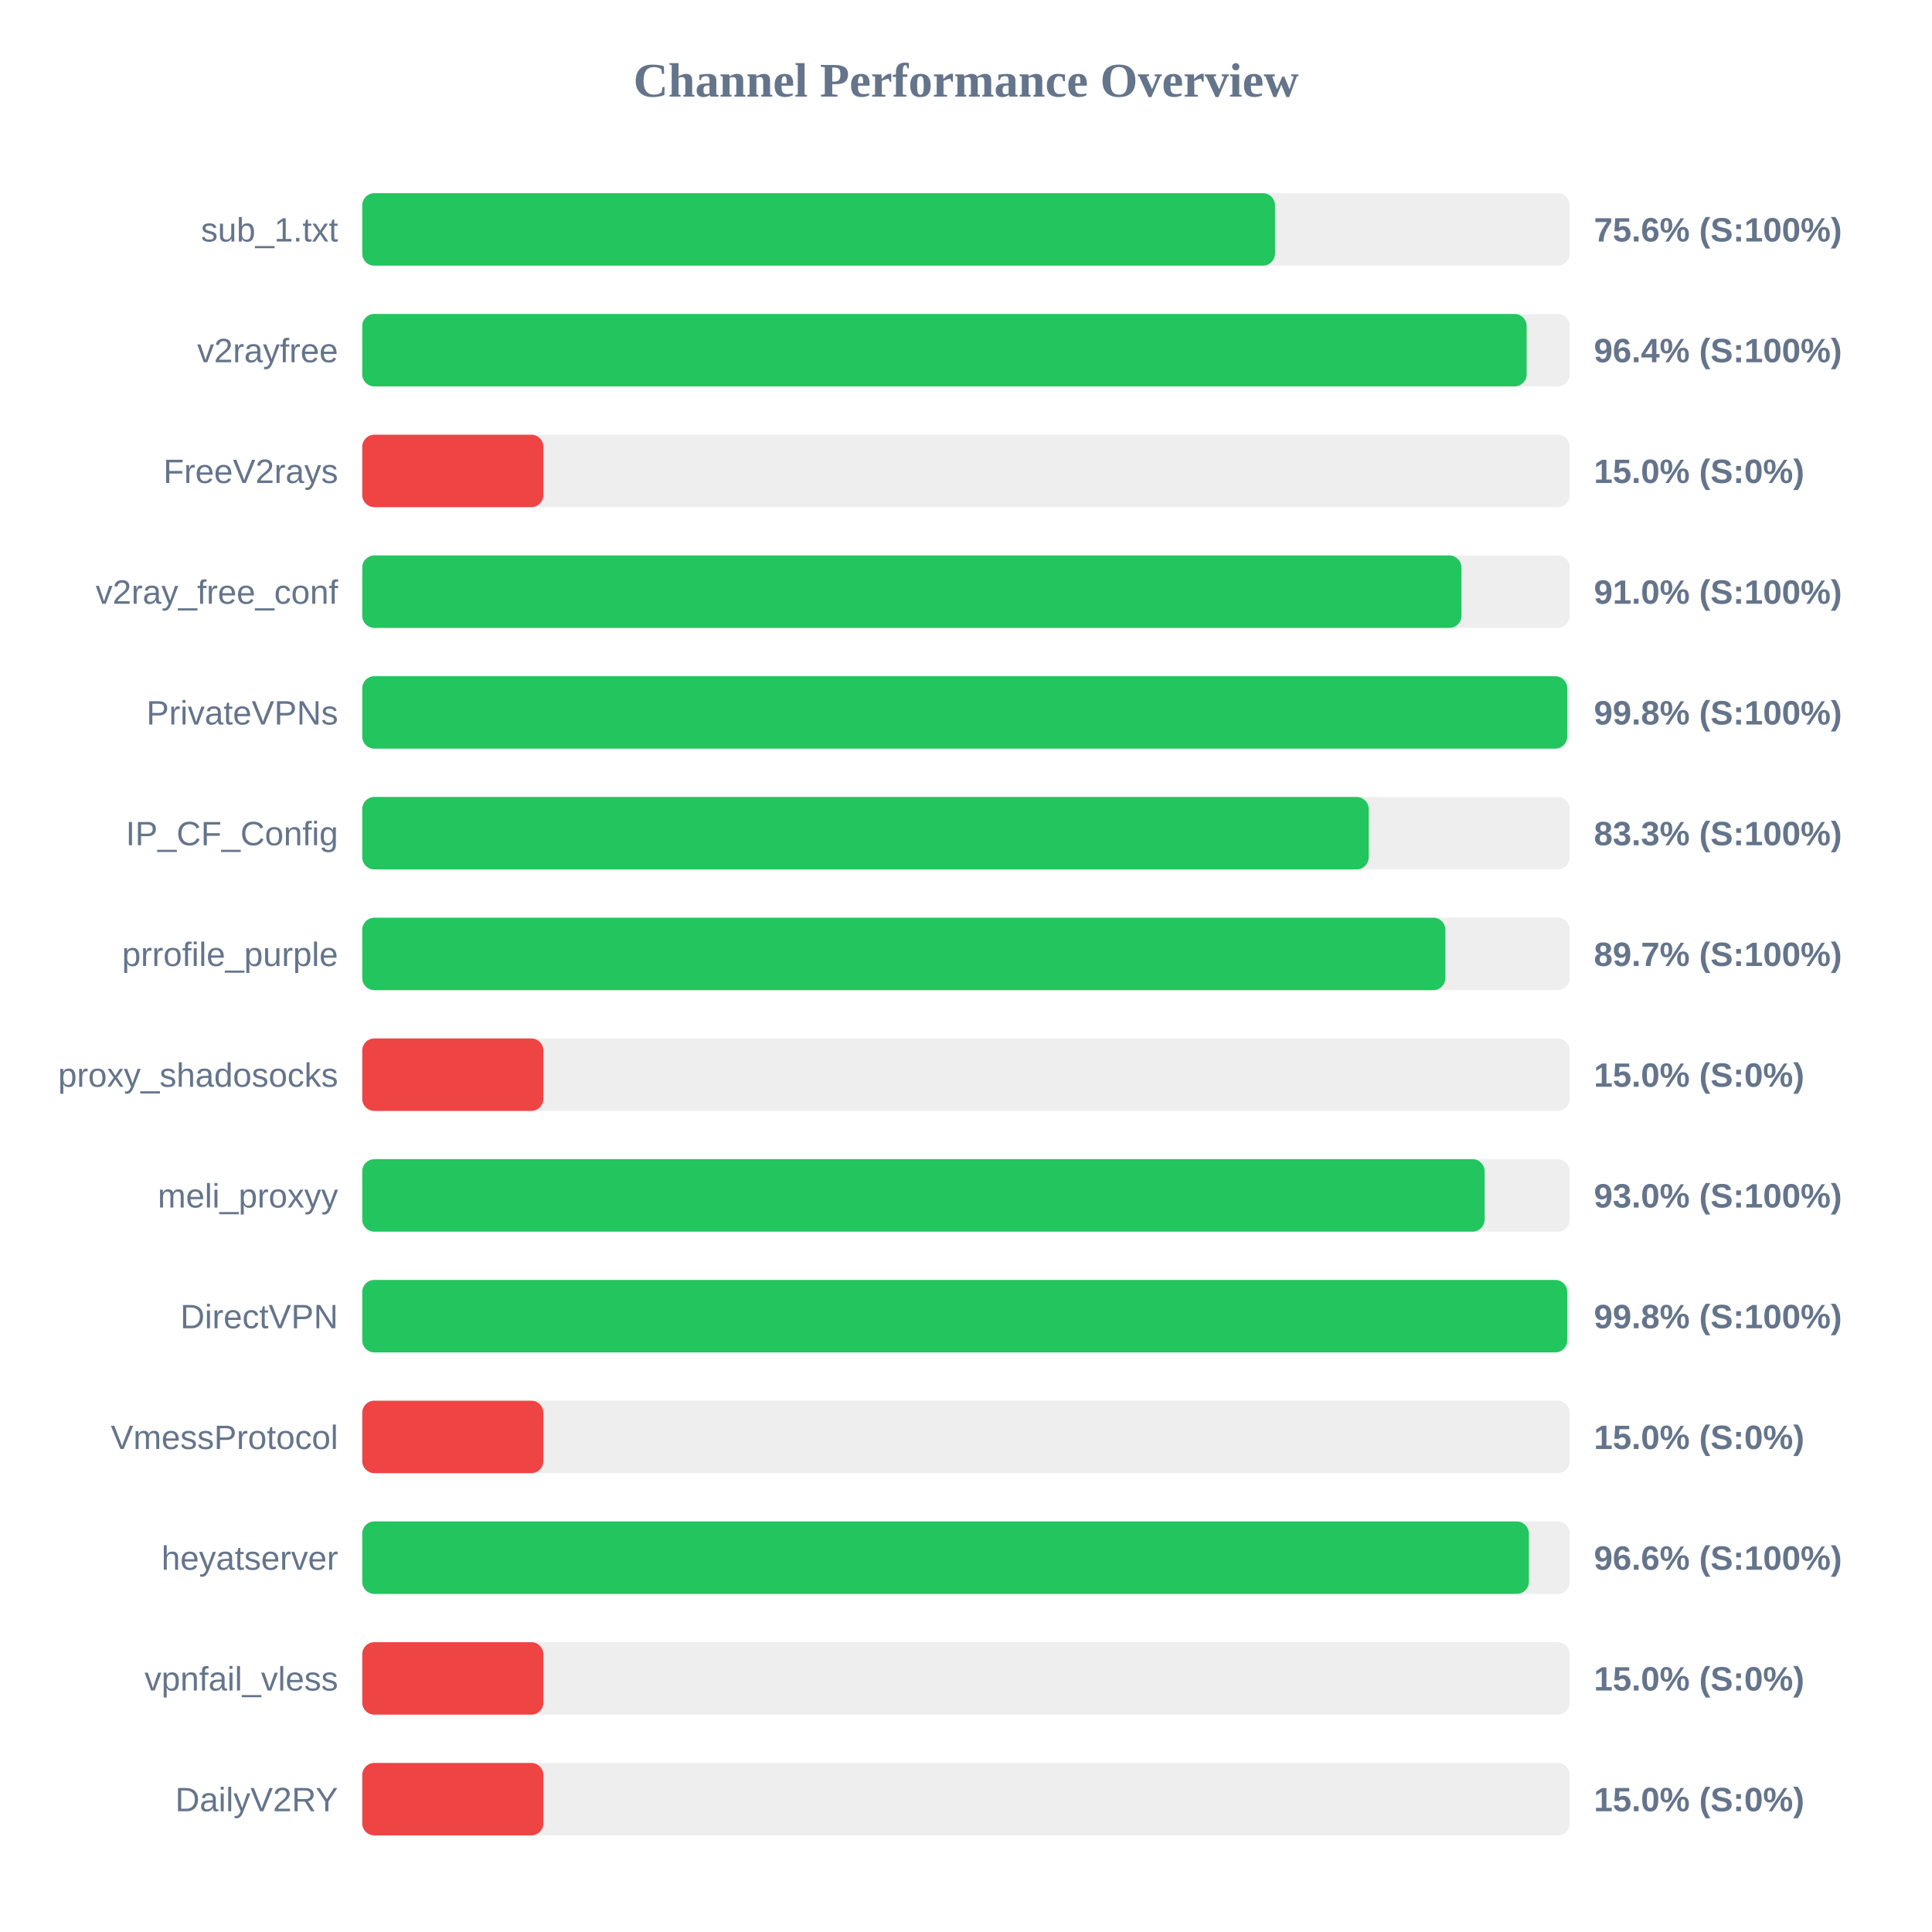
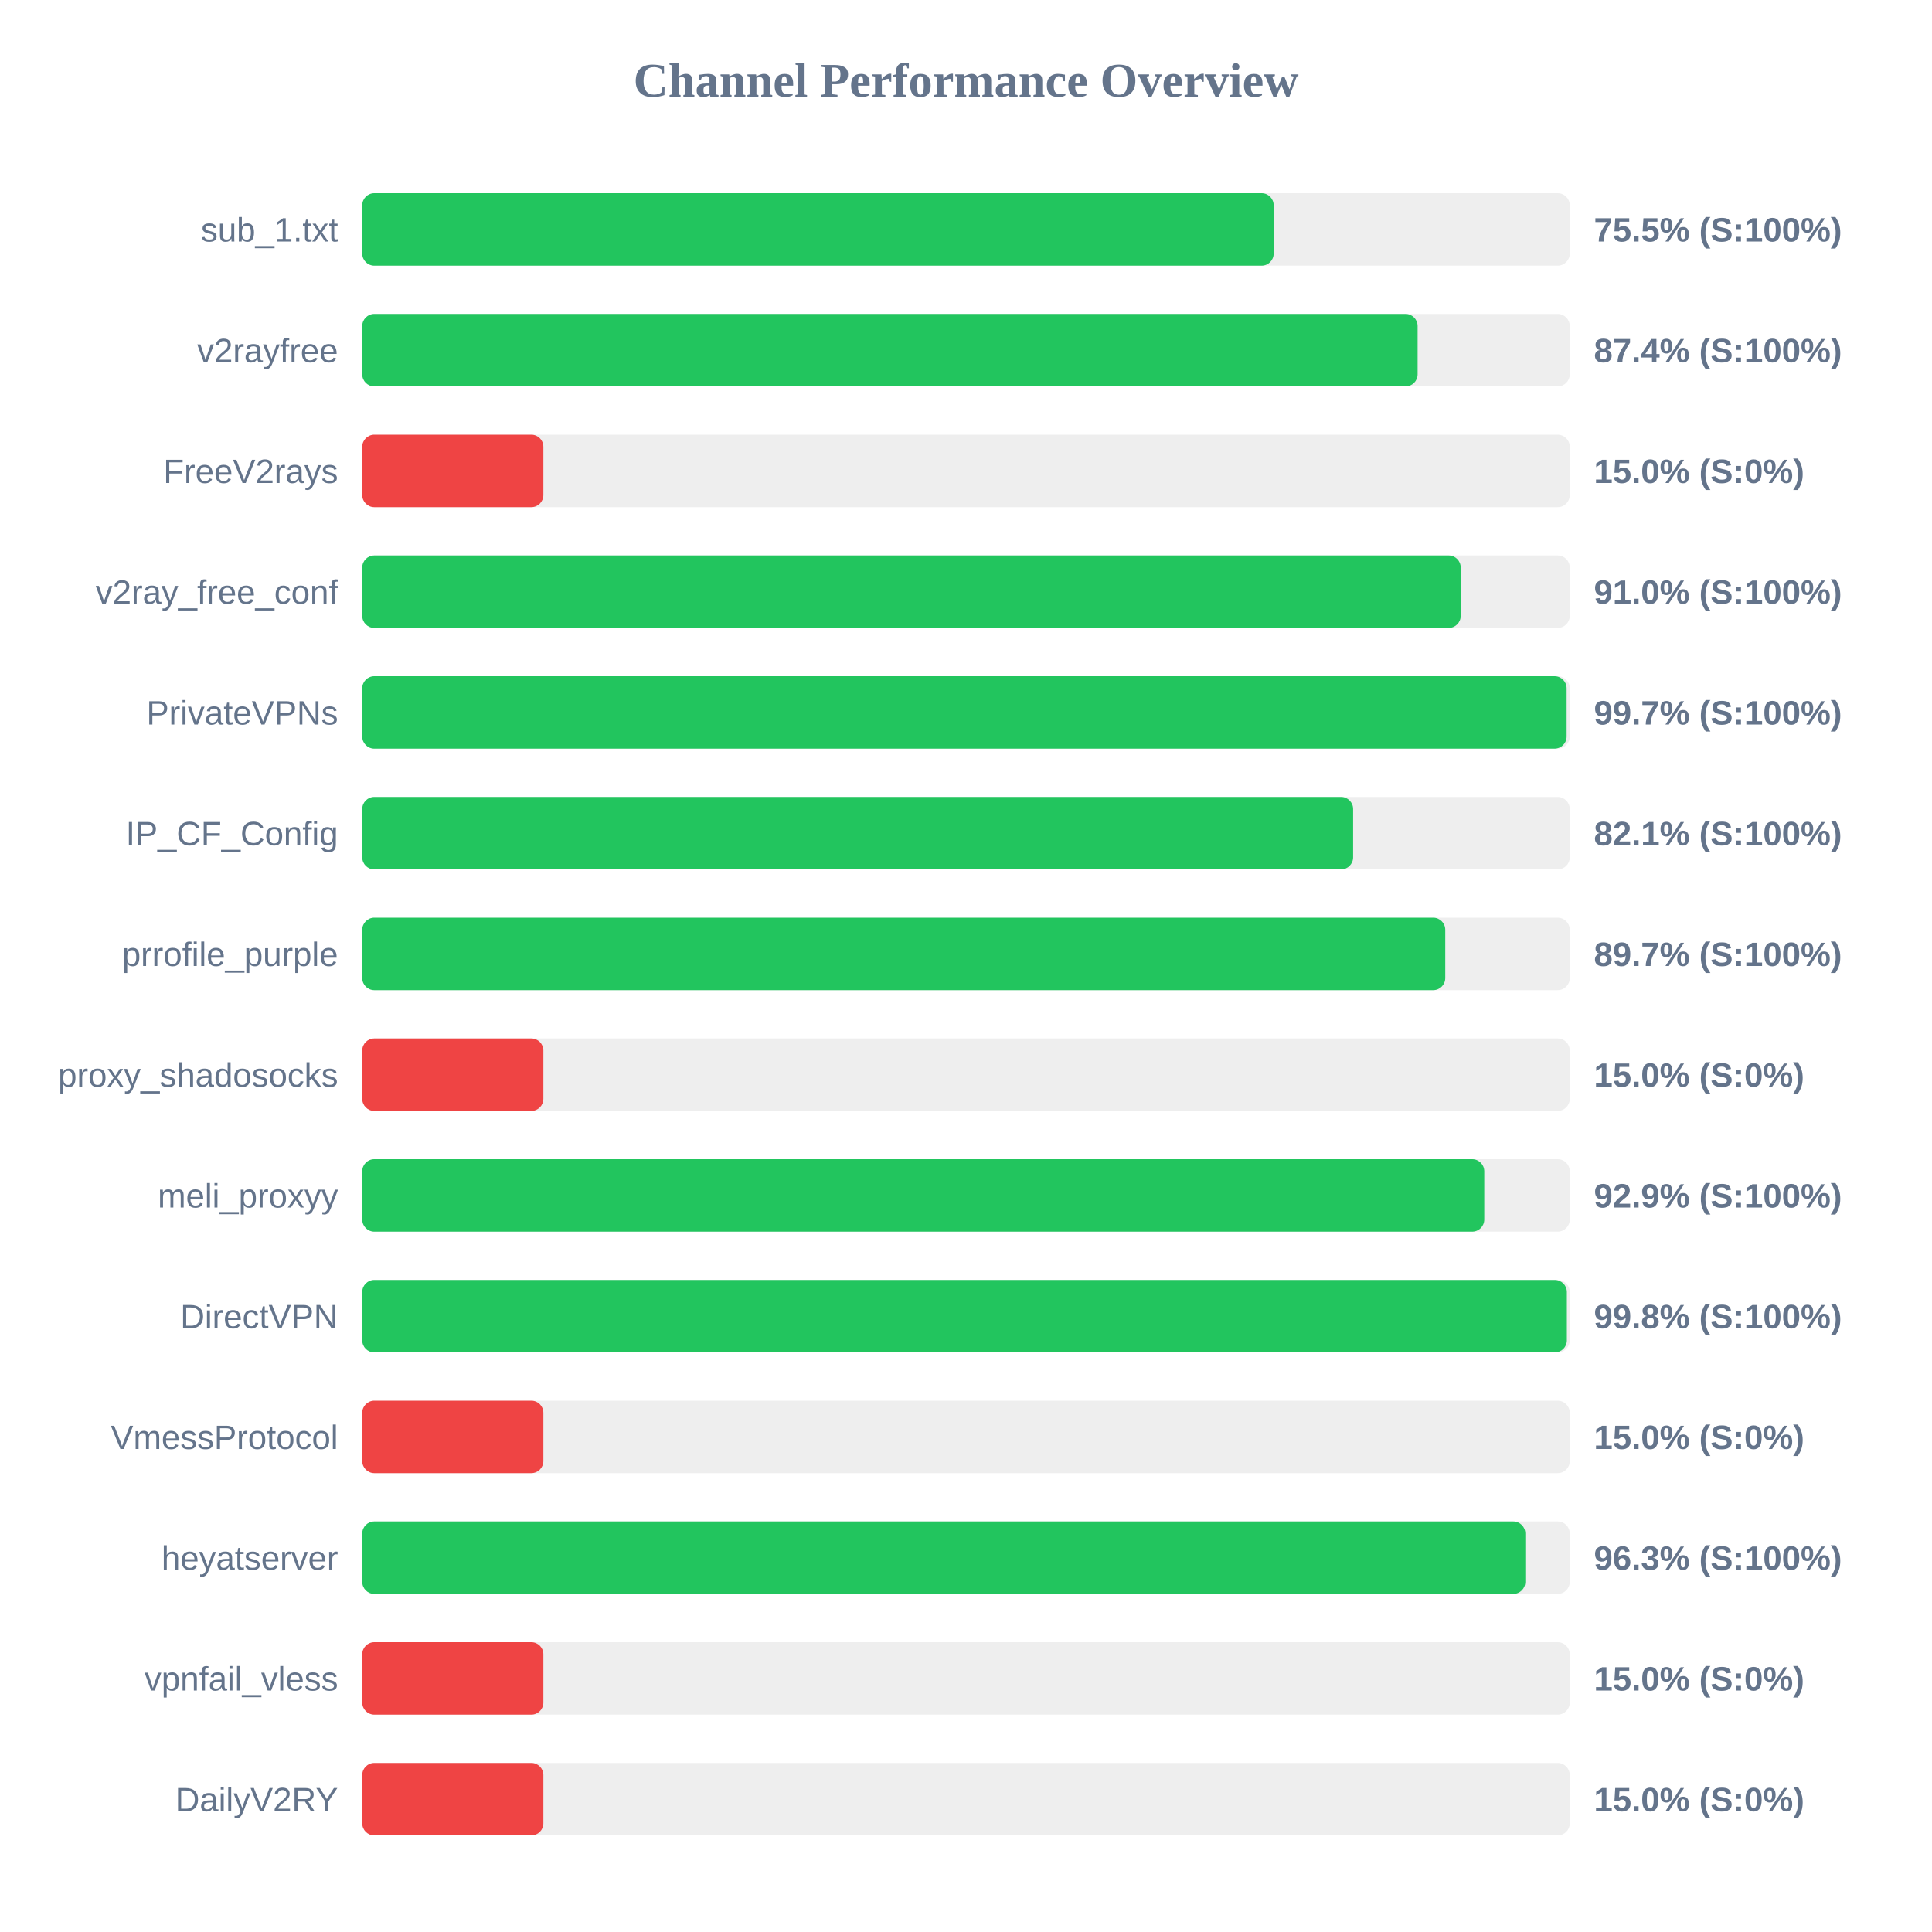
<svg xmlns="http://www.w3.org/2000/svg" width="800" height="800" version="1.1">
  <style>
        .row { font: 14px Arial; fill: #64748b; }
        .score { font: bold 14px Arial; fill: #64748b; }
    </style>
  <text x="400" y="40" text-anchor="middle" font-size="20px" font-weight="bold" fill="#64748b">Channel Performance Overview</text>
  <rect x="150" y="80" width="500" height="30" fill="#eee" rx="5" />
-   <rect x="150" y="80" width="377.95" height="30" fill="#22c55e" rx="5" />
+   <rect x="150" y="80" width="377.4" height="30" fill="#22c55e" rx="5" />
  <text x="140" y="100" text-anchor="end" class="row">sub_1.txt</text>
-   <text x="660" y="100" text-anchor="start" class="score">75.6% (S:100%)</text>
+   <text x="660" y="100" text-anchor="start" class="score">75.5% (S:100%)</text>
  <rect x="150" y="130" width="500" height="30" fill="#eee" rx="5" />
-   <rect x="150" y="130" width="482.15" height="30" fill="#22c55e" rx="5" />
+   <rect x="150" y="130" width="437.0" height="30" fill="#22c55e" rx="5" />
  <text x="140" y="150" text-anchor="end" class="row">v2rayfree</text>
-   <text x="660" y="150" text-anchor="start" class="score">96.4% (S:100%)</text>
+   <text x="660" y="150" text-anchor="start" class="score">87.4% (S:100%)</text>
  <rect x="150" y="180" width="500" height="30" fill="#eee" rx="5" />
  <rect x="150" y="180" width="75.0" height="30" fill="#ef4444" rx="5" />
  <text x="140" y="200" text-anchor="end" class="row">FreeV2rays</text>
  <text x="660" y="200" text-anchor="start" class="score">15.0% (S:0%)</text>
  <rect x="150" y="230" width="500" height="30" fill="#eee" rx="5" />
-   <rect x="150" y="230" width="455.15" height="30" fill="#22c55e" rx="5" />
+   <rect x="150" y="230" width="454.85" height="30" fill="#22c55e" rx="5" />
  <text x="140" y="250" text-anchor="end" class="row">v2ray_free_conf</text>
  <text x="660" y="250" text-anchor="start" class="score">91.0% (S:100%)</text>
  <rect x="150" y="280" width="500" height="30" fill="#eee" rx="5" />
-   <rect x="150" y="280" width="498.95" height="30" fill="#22c55e" rx="5" />
+   <rect x="150" y="280" width="498.7" height="30" fill="#22c55e" rx="5" />
  <text x="140" y="300" text-anchor="end" class="row">PrivateVPNs</text>
-   <text x="660" y="300" text-anchor="start" class="score">99.8% (S:100%)</text>
+   <text x="660" y="300" text-anchor="start" class="score">99.7% (S:100%)</text>
  <rect x="150" y="330" width="500" height="30" fill="#eee" rx="5" />
-   <rect x="150" y="330" width="416.75" height="30" fill="#22c55e" rx="5" />
+   <rect x="150" y="330" width="410.3" height="30" fill="#22c55e" rx="5" />
  <text x="140" y="350" text-anchor="end" class="row">IP_CF_Config</text>
-   <text x="660" y="350" text-anchor="start" class="score">83.3% (S:100%)</text>
+   <text x="660" y="350" text-anchor="start" class="score">82.1% (S:100%)</text>
  <rect x="150" y="380" width="500" height="30" fill="#eee" rx="5" />
-   <rect x="150" y="380" width="448.5" height="30" fill="#22c55e" rx="5" />
+   <rect x="150" y="380" width="448.45" height="30" fill="#22c55e" rx="5" />
  <text x="140" y="400" text-anchor="end" class="row">prrofile_purple</text>
  <text x="660" y="400" text-anchor="start" class="score">89.7% (S:100%)</text>
  <rect x="150" y="430" width="500" height="30" fill="#eee" rx="5" />
  <rect x="150" y="430" width="75.0" height="30" fill="#ef4444" rx="5" />
  <text x="140" y="450" text-anchor="end" class="row">proxy_shadosocks</text>
  <text x="660" y="450" text-anchor="start" class="score">15.0% (S:0%)</text>
  <rect x="150" y="480" width="500" height="30" fill="#eee" rx="5" />
-   <rect x="150" y="480" width="464.75" height="30" fill="#22c55e" rx="5" />
+   <rect x="150" y="480" width="464.6" height="30" fill="#22c55e" rx="5" />
  <text x="140" y="500" text-anchor="end" class="row">meli_proxyy</text>
-   <text x="660" y="500" text-anchor="start" class="score">93.0% (S:100%)</text>
+   <text x="660" y="500" text-anchor="start" class="score">92.9% (S:100%)</text>
  <rect x="150" y="530" width="500" height="30" fill="#eee" rx="5" />
-   <rect x="150" y="530" width="498.95" height="30" fill="#22c55e" rx="5" />
+   <rect x="150" y="530" width="498.8" height="30" fill="#22c55e" rx="5" />
  <text x="140" y="550" text-anchor="end" class="row">DirectVPN</text>
  <text x="660" y="550" text-anchor="start" class="score">99.8% (S:100%)</text>
  <rect x="150" y="580" width="500" height="30" fill="#eee" rx="5" />
  <rect x="150" y="580" width="75.0" height="30" fill="#ef4444" rx="5" />
  <text x="140" y="600" text-anchor="end" class="row">VmessProtocol</text>
  <text x="660" y="600" text-anchor="start" class="score">15.0% (S:0%)</text>
  <rect x="150" y="630" width="500" height="30" fill="#eee" rx="5" />
-   <rect x="150" y="630" width="483.05" height="30" fill="#22c55e" rx="5" />
+   <rect x="150" y="630" width="481.6" height="30" fill="#22c55e" rx="5" />
  <text x="140" y="650" text-anchor="end" class="row">heyatserver</text>
-   <text x="660" y="650" text-anchor="start" class="score">96.6% (S:100%)</text>
+   <text x="660" y="650" text-anchor="start" class="score">96.3% (S:100%)</text>
  <rect x="150" y="680" width="500" height="30" fill="#eee" rx="5" />
  <rect x="150" y="680" width="75.0" height="30" fill="#ef4444" rx="5" />
  <text x="140" y="700" text-anchor="end" class="row">vpnfail_vless</text>
  <text x="660" y="700" text-anchor="start" class="score">15.0% (S:0%)</text>
  <rect x="150" y="730" width="500" height="30" fill="#eee" rx="5" />
  <rect x="150" y="730" width="75.0" height="30" fill="#ef4444" rx="5" />
  <text x="140" y="750" text-anchor="end" class="row">DailyV2RY</text>
  <text x="660" y="750" text-anchor="start" class="score">15.0% (S:0%)</text>
</svg>
